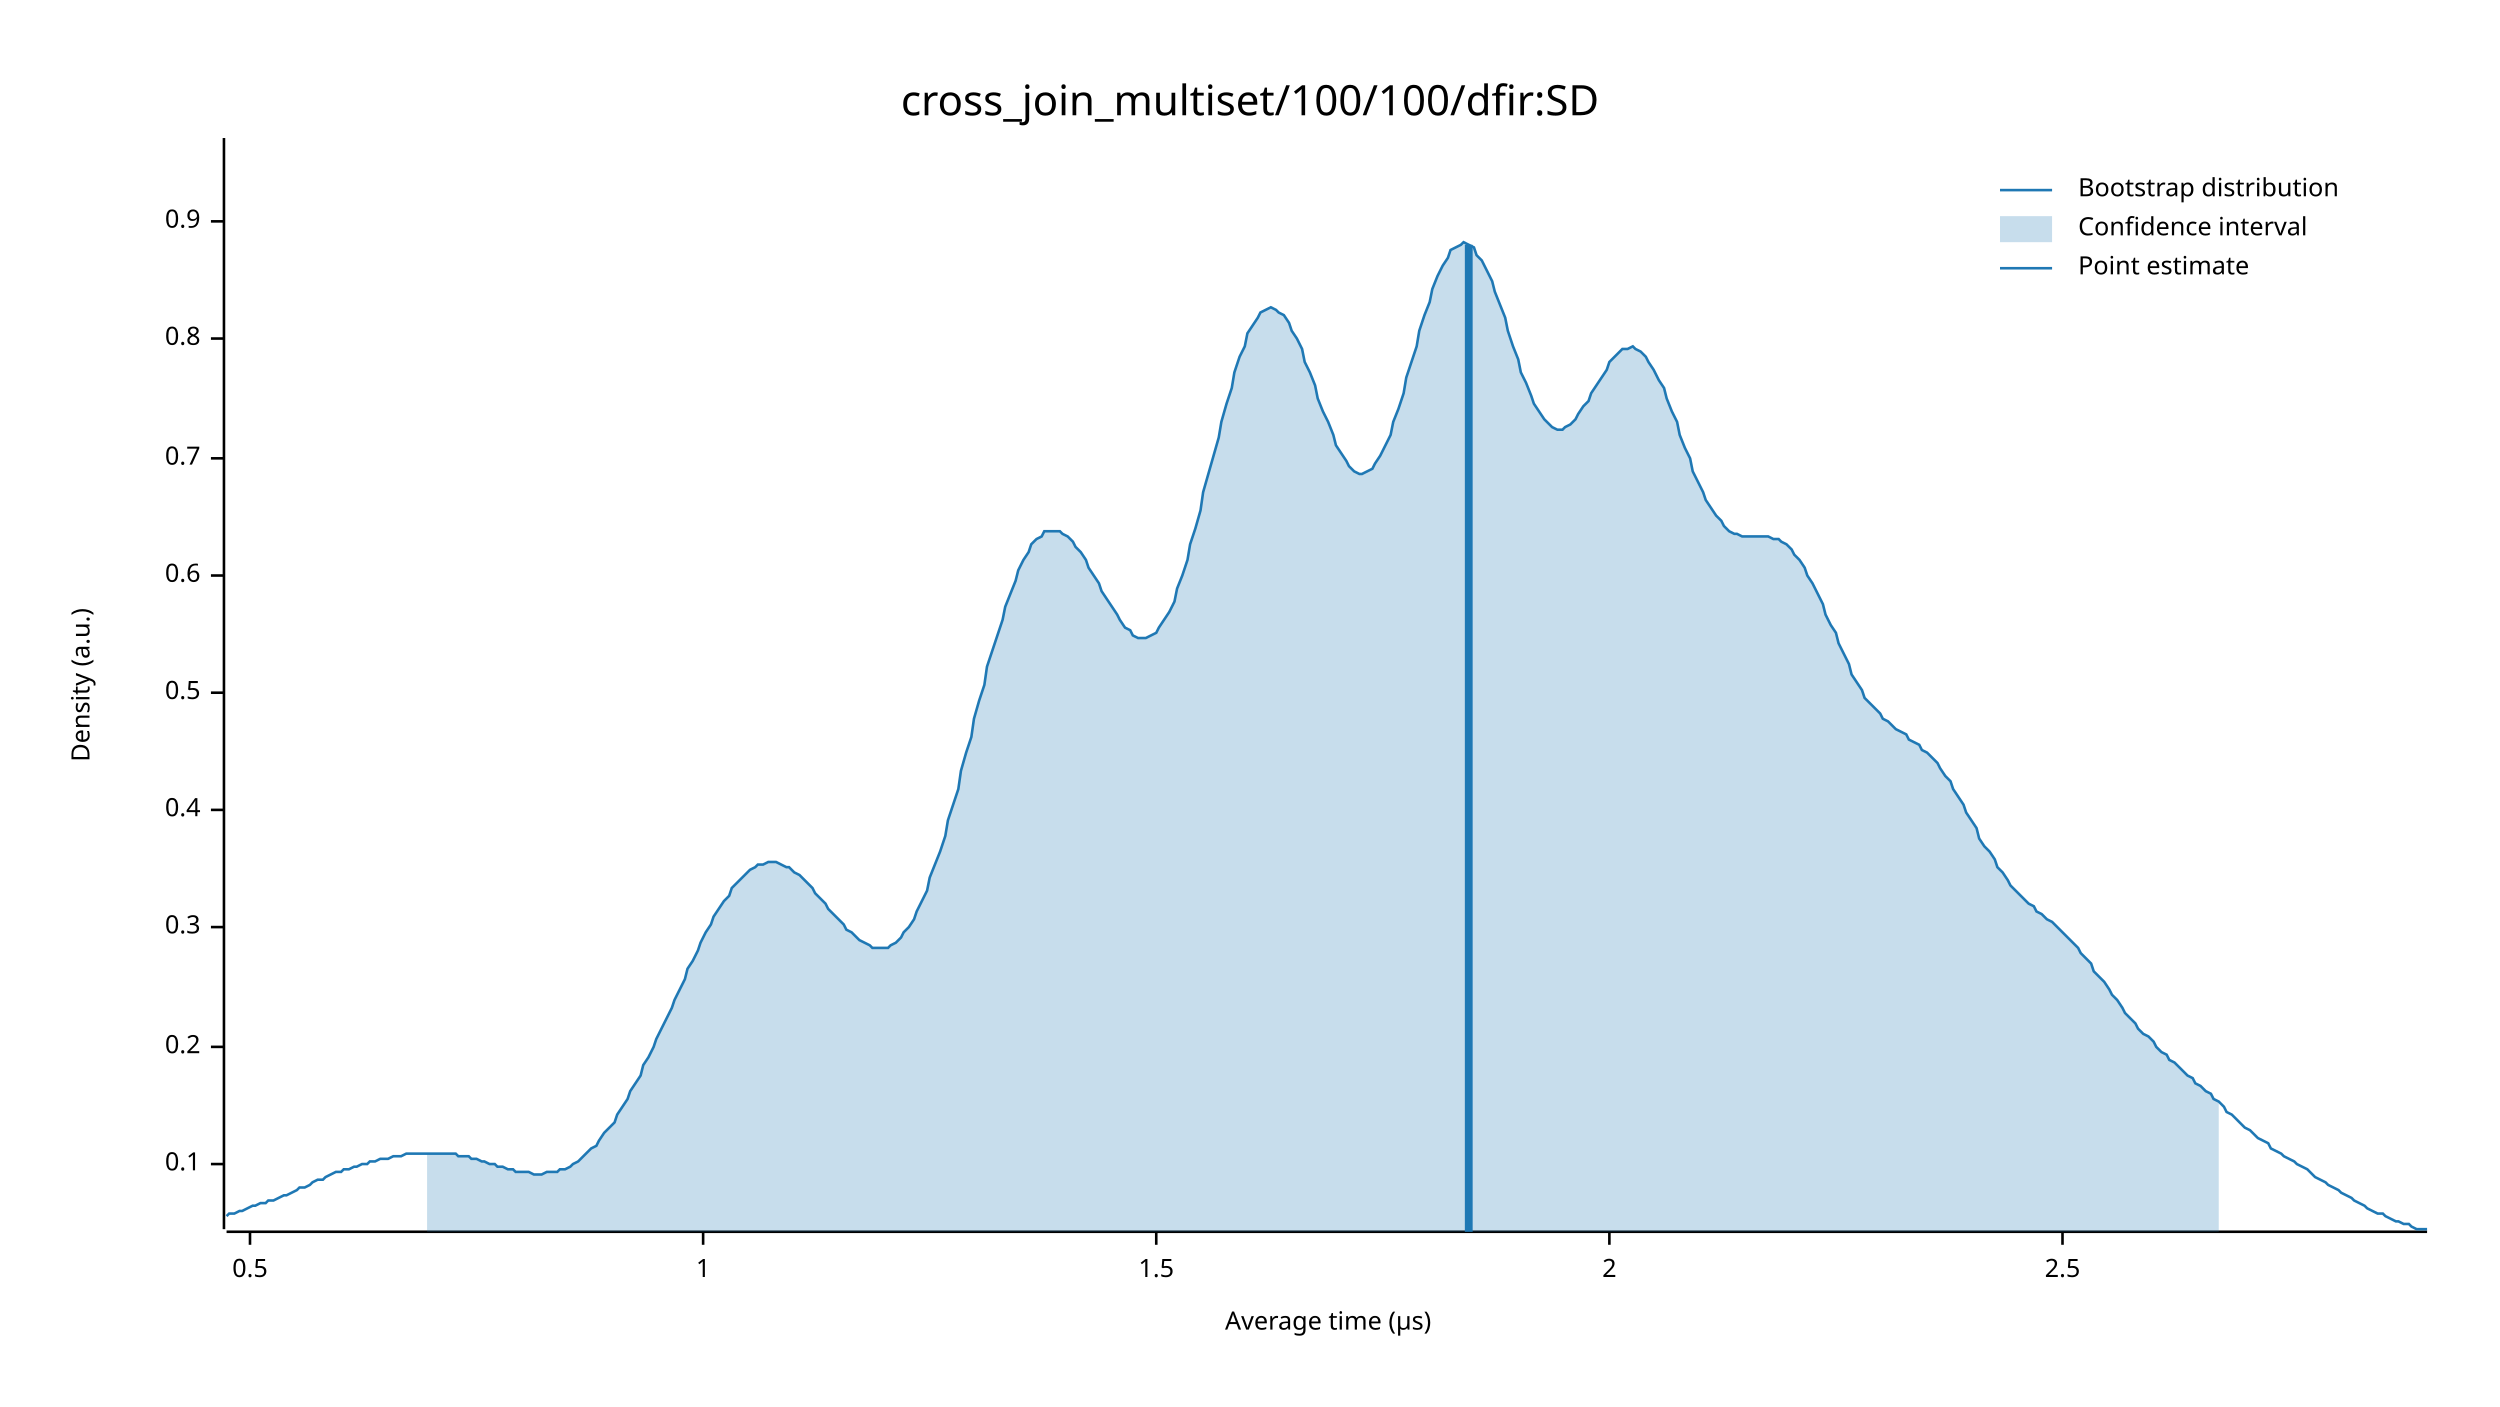
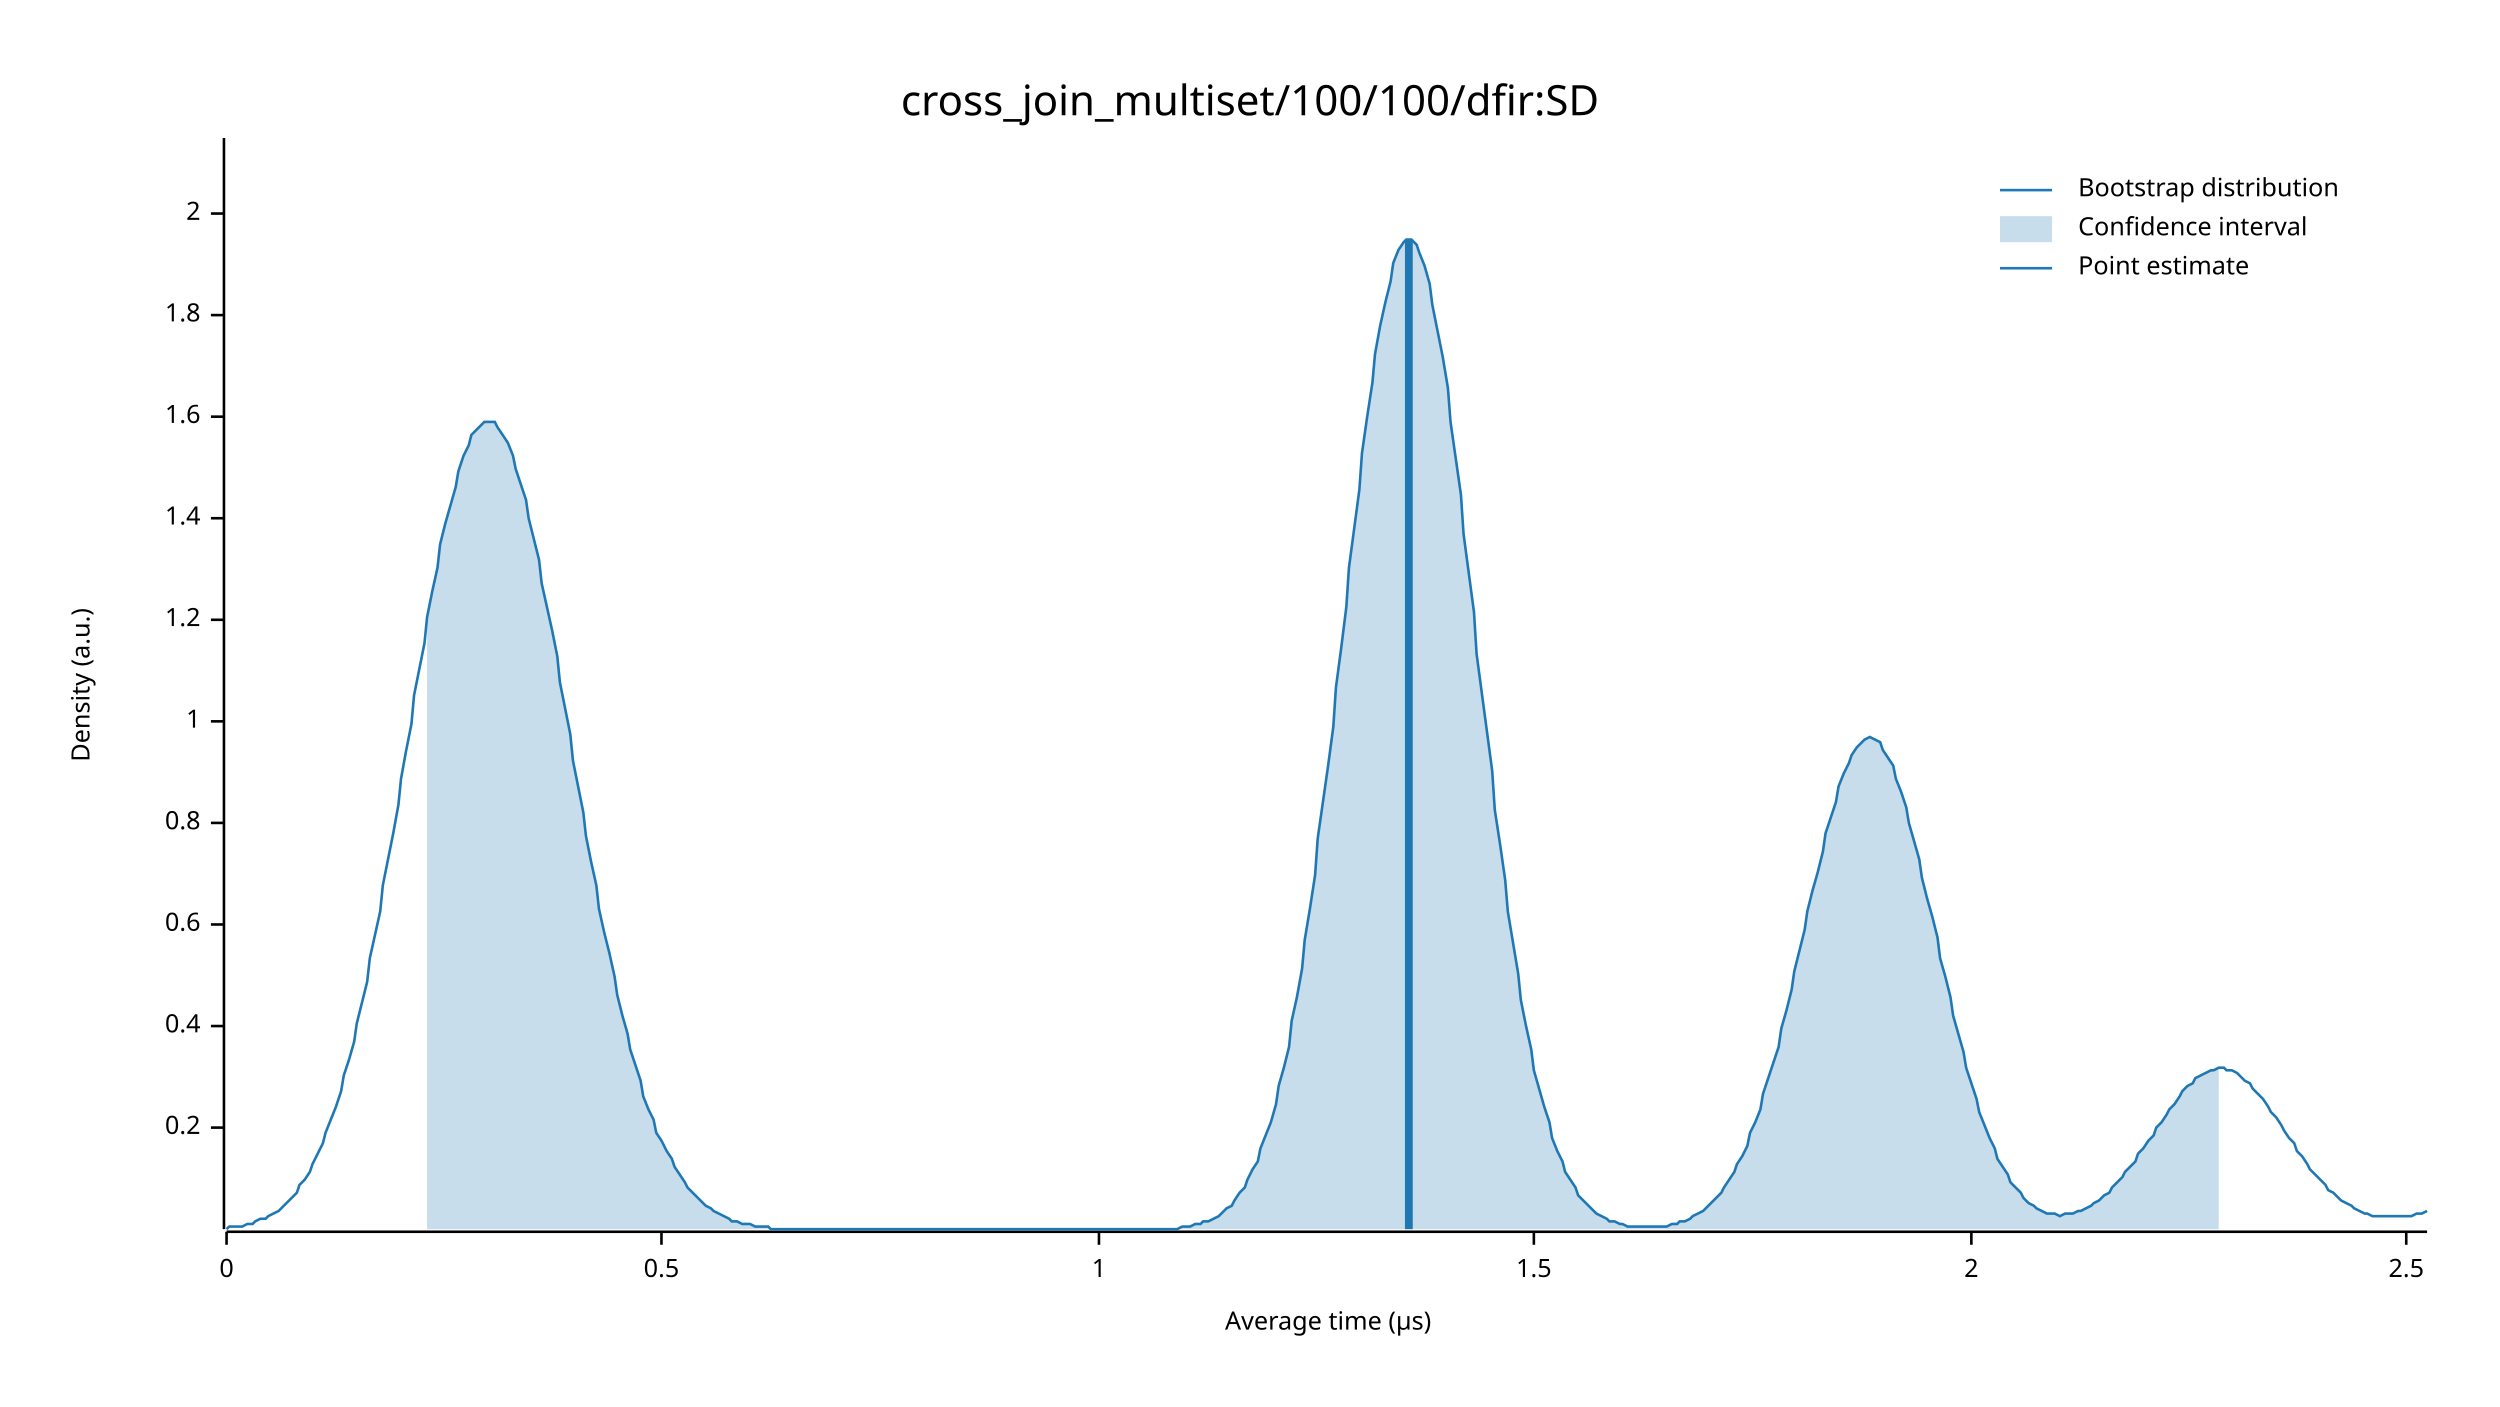
<svg xmlns="http://www.w3.org/2000/svg" width="960" height="540" viewBox="0 0 960 540">
  <text x="480" y="32" dy="0.76em" text-anchor="middle" font-family="sans-serif" font-size="16.129" opacity="1" fill="#000000">
cross_join_multiset/100/100/dfir:SD
</text>
  <text x="27" y="263" dy="0.76em" text-anchor="middle" font-family="sans-serif" font-size="9.677" opacity="1" fill="#000000" transform="rotate(270, 27, 263)">
Density (a.u.)
</text>
  <text x="510" y="513" dy="-0.5ex" text-anchor="middle" font-family="sans-serif" font-size="9.677" opacity="1" fill="#000000">
Average time (µs)
</text>
  <polyline fill="none" opacity="1" stroke="#000000" stroke-width="1" points="86,53 86,472 " />
-   <text x="77" y="447" dy="0.5ex" text-anchor="end" font-family="sans-serif" font-size="9.677" opacity="1" fill="#000000">
- 0.1
- </text>
-   <polyline fill="none" opacity="1" stroke="#000000" stroke-width="1" points="81,447 86,447 " />
-   <text x="77" y="402" dy="0.5ex" text-anchor="end" font-family="sans-serif" font-size="9.677" opacity="1" fill="#000000">
+   <text x="77" y="433" dy="0.5ex" text-anchor="end" font-family="sans-serif" font-size="9.677" opacity="1" fill="#000000">
0.2
</text>
-   <polyline fill="none" opacity="1" stroke="#000000" stroke-width="1" points="81,402 86,402 " />
-   <text x="77" y="356" dy="0.5ex" text-anchor="end" font-family="sans-serif" font-size="9.677" opacity="1" fill="#000000">
- 0.3
- </text>
-   <polyline fill="none" opacity="1" stroke="#000000" stroke-width="1" points="81,356 86,356 " />
-   <text x="77" y="311" dy="0.5ex" text-anchor="end" font-family="sans-serif" font-size="9.677" opacity="1" fill="#000000">
+   <polyline fill="none" opacity="1" stroke="#000000" stroke-width="1" points="81,433 86,433 " />
+   <text x="77" y="394" dy="0.5ex" text-anchor="end" font-family="sans-serif" font-size="9.677" opacity="1" fill="#000000">
0.4
</text>
-   <polyline fill="none" opacity="1" stroke="#000000" stroke-width="1" points="81,311 86,311 " />
-   <text x="77" y="266" dy="0.5ex" text-anchor="end" font-family="sans-serif" font-size="9.677" opacity="1" fill="#000000">
+   <polyline fill="none" opacity="1" stroke="#000000" stroke-width="1" points="81,394 86,394 " />
+   <text x="77" y="355" dy="0.5ex" text-anchor="end" font-family="sans-serif" font-size="9.677" opacity="1" fill="#000000">
+ 0.6
+ </text>
+   <polyline fill="none" opacity="1" stroke="#000000" stroke-width="1" points="81,355 86,355 " />
+   <text x="77" y="316" dy="0.5ex" text-anchor="end" font-family="sans-serif" font-size="9.677" opacity="1" fill="#000000">
+ 0.8
+ </text>
+   <polyline fill="none" opacity="1" stroke="#000000" stroke-width="1" points="81,316 86,316 " />
+   <text x="77" y="277" dy="0.5ex" text-anchor="end" font-family="sans-serif" font-size="9.677" opacity="1" fill="#000000">
+ 1
+ </text>
+   <polyline fill="none" opacity="1" stroke="#000000" stroke-width="1" points="81,277 86,277 " />
+   <text x="77" y="238" dy="0.5ex" text-anchor="end" font-family="sans-serif" font-size="9.677" opacity="1" fill="#000000">
+ 1.2
+ </text>
+   <polyline fill="none" opacity="1" stroke="#000000" stroke-width="1" points="81,238 86,238 " />
+   <text x="77" y="199" dy="0.5ex" text-anchor="end" font-family="sans-serif" font-size="9.677" opacity="1" fill="#000000">
+ 1.4
+ </text>
+   <polyline fill="none" opacity="1" stroke="#000000" stroke-width="1" points="81,199 86,199 " />
+   <text x="77" y="160" dy="0.5ex" text-anchor="end" font-family="sans-serif" font-size="9.677" opacity="1" fill="#000000">
+ 1.6
+ </text>
+   <polyline fill="none" opacity="1" stroke="#000000" stroke-width="1" points="81,160 86,160 " />
+   <text x="77" y="121" dy="0.5ex" text-anchor="end" font-family="sans-serif" font-size="9.677" opacity="1" fill="#000000">
+ 1.8
+ </text>
+   <polyline fill="none" opacity="1" stroke="#000000" stroke-width="1" points="81,121 86,121 " />
+   <text x="77" y="82" dy="0.5ex" text-anchor="end" font-family="sans-serif" font-size="9.677" opacity="1" fill="#000000">
+ 2
+ </text>
+   <polyline fill="none" opacity="1" stroke="#000000" stroke-width="1" points="81,82 86,82 " />
+   <polyline fill="none" opacity="1" stroke="#000000" stroke-width="1" points="87,473 932,473 " />
+   <text x="87" y="483" dy="0.76em" text-anchor="middle" font-family="sans-serif" font-size="9.677" opacity="1" fill="#000000">
+ 0
+ </text>
+   <polyline fill="none" opacity="1" stroke="#000000" stroke-width="1" points="87,473 87,478 " />
+   <text x="254" y="483" dy="0.76em" text-anchor="middle" font-family="sans-serif" font-size="9.677" opacity="1" fill="#000000">
0.5
</text>
-   <polyline fill="none" opacity="1" stroke="#000000" stroke-width="1" points="81,266 86,266 " />
-   <text x="77" y="221" dy="0.5ex" text-anchor="end" font-family="sans-serif" font-size="9.677" opacity="1" fill="#000000">
- 0.6
- </text>
-   <polyline fill="none" opacity="1" stroke="#000000" stroke-width="1" points="81,221 86,221 " />
-   <text x="77" y="176" dy="0.5ex" text-anchor="end" font-family="sans-serif" font-size="9.677" opacity="1" fill="#000000">
- 0.7
- </text>
-   <polyline fill="none" opacity="1" stroke="#000000" stroke-width="1" points="81,176 86,176 " />
-   <text x="77" y="130" dy="0.5ex" text-anchor="end" font-family="sans-serif" font-size="9.677" opacity="1" fill="#000000">
- 0.8
- </text>
-   <polyline fill="none" opacity="1" stroke="#000000" stroke-width="1" points="81,130 86,130 " />
-   <text x="77" y="85" dy="0.5ex" text-anchor="end" font-family="sans-serif" font-size="9.677" opacity="1" fill="#000000">
- 0.9
- </text>
-   <polyline fill="none" opacity="1" stroke="#000000" stroke-width="1" points="81,85 86,85 " />
-   <polyline fill="none" opacity="1" stroke="#000000" stroke-width="1" points="87,473 932,473 " />
-   <text x="96" y="483" dy="0.76em" text-anchor="middle" font-family="sans-serif" font-size="9.677" opacity="1" fill="#000000">
- 0.5
- </text>
-   <polyline fill="none" opacity="1" stroke="#000000" stroke-width="1" points="96,473 96,478 " />
-   <text x="270" y="483" dy="0.76em" text-anchor="middle" font-family="sans-serif" font-size="9.677" opacity="1" fill="#000000">
+   <polyline fill="none" opacity="1" stroke="#000000" stroke-width="1" points="254,473 254,478 " />
+   <text x="422" y="483" dy="0.76em" text-anchor="middle" font-family="sans-serif" font-size="9.677" opacity="1" fill="#000000">
1
</text>
-   <polyline fill="none" opacity="1" stroke="#000000" stroke-width="1" points="270,473 270,478 " />
-   <text x="444" y="483" dy="0.76em" text-anchor="middle" font-family="sans-serif" font-size="9.677" opacity="1" fill="#000000">
+   <polyline fill="none" opacity="1" stroke="#000000" stroke-width="1" points="422,473 422,478 " />
+   <text x="589" y="483" dy="0.76em" text-anchor="middle" font-family="sans-serif" font-size="9.677" opacity="1" fill="#000000">
1.5
</text>
-   <polyline fill="none" opacity="1" stroke="#000000" stroke-width="1" points="444,473 444,478 " />
-   <text x="618" y="483" dy="0.76em" text-anchor="middle" font-family="sans-serif" font-size="9.677" opacity="1" fill="#000000">
+   <polyline fill="none" opacity="1" stroke="#000000" stroke-width="1" points="589,473 589,478 " />
+   <text x="757" y="483" dy="0.76em" text-anchor="middle" font-family="sans-serif" font-size="9.677" opacity="1" fill="#000000">
2
</text>
-   <polyline fill="none" opacity="1" stroke="#000000" stroke-width="1" points="618,473 618,478 " />
-   <text x="792" y="483" dy="0.76em" text-anchor="middle" font-family="sans-serif" font-size="9.677" opacity="1" fill="#000000">
+   <polyline fill="none" opacity="1" stroke="#000000" stroke-width="1" points="757,473 757,478 " />
+   <text x="924" y="483" dy="0.76em" text-anchor="middle" font-family="sans-serif" font-size="9.677" opacity="1" fill="#000000">
2.5
</text>
-   <polyline fill="none" opacity="1" stroke="#000000" stroke-width="1" points="792,473 792,478 " />
-   <polyline fill="none" opacity="1" stroke="#1F78B4" stroke-width="1" points="87,467 88,466 90,466 92,465 93,465 95,464 97,463 98,463 100,462 102,462 103,461 105,461 107,460 109,459 110,459 112,458 114,457 115,456 117,456 119,455 120,454 122,453 124,453 125,452 127,451 129,450 131,450 132,449 134,449 136,448 137,448 139,447 141,447 142,446 144,446 146,445 147,445 149,445 151,444 153,444 154,444 156,443 158,443 159,443 161,443 163,443 164,443 166,443 168,443 169,443 171,443 173,443 175,443 176,444 178,444 180,444 181,445 183,445 185,446 186,446 188,447 190,447 191,448 193,448 195,449 197,449 198,450 200,450 202,450 203,450 205,451 207,451 208,451 210,450 212,450 214,450 215,449 217,449 219,448 220,447 222,446 224,444 225,443 227,441 229,440 230,438 232,435 234,433 236,431 237,428 239,425 241,422 242,419 244,416 246,413 247,409 249,406 251,402 252,399 254,395 256,391 258,387 259,384 261,380 263,376 264,372 266,369 268,365 269,362 271,358 273,355 274,352 276,349 278,346 280,344 281,341 283,339 285,337 286,336 288,334 290,333 291,332 293,332 295,331 296,331 298,331 300,332 302,333 303,333 305,335 307,336 308,337 310,339 312,341 313,343 315,345 317,347 318,349 320,351 322,353 324,355 325,357 327,358 329,360 330,361 332,362 334,363 335,364 337,364 339,364 341,364 342,363 344,362 346,360 347,358 349,356 351,353 352,350 354,346 356,342 357,337 359,332 361,327 363,321 364,315 366,309 368,303 369,296 371,289 373,283 374,276 376,269 378,263 379,256 381,250 383,244 385,238 386,233 388,228 390,223 391,219 393,215 395,212 396,209 398,207 400,206 401,204 403,204 405,204 407,204 408,205 410,206 412,208 413,210 415,212 417,215 418,218 420,221 422,224 423,227 425,230 427,233 429,236 430,238 432,241 434,242 435,244 437,245 439,245 440,245 442,244 444,243 445,241 447,238 449,235 451,231 452,226 454,221 456,215 457,209 459,203 461,196 462,189 464,182 466,175 468,168 469,162 471,155 473,149 474,143 476,137 478,133 479,128 481,125 483,122 484,120 486,119 488,118 490,119 491,120 493,121 495,124 496,127 498,130 500,134 501,139 503,143 505,148 506,153 508,158 510,162 512,167 513,171 515,174 517,177 518,179 520,181 522,182 523,182 525,181 527,180 528,178 530,175 532,171 534,167 535,162 537,157 539,151 540,145 542,139 544,133 545,127 547,121 549,116 550,111 552,106 554,102 556,99 557,96 559,95 561,94 562,93 564,94 566,95 567,98 569,100 571,104 573,108 574,112 576,117 578,122 579,127 581,133 583,138 584,143 586,147 588,152 589,155 591,158 593,161 595,163 596,164 598,165 600,165 601,164 603,163 605,161 606,159 608,156 610,154 611,151 613,148 615,145 617,142 618,139 620,137 622,135 623,134 625,134 627,133 628,134 630,135 632,137 633,139 635,142 637,146 639,149 640,153 642,158 644,162 645,167 647,172 649,176 650,181 652,185 654,189 655,192 657,195 659,198 661,200 662,202 664,204 666,205 667,205 669,206 671,206 672,206 674,206 676,206 677,206 679,206 681,207 683,207 684,208 686,209 688,211 689,213 691,215 693,218 694,221 696,224 698,228 700,232 701,236 703,240 705,243 706,247 708,251 710,255 711,259 713,262 715,265 716,268 718,270 720,272 722,274 723,276 725,277 727,279 728,280 730,281 732,282 733,284 735,285 737,286 738,288 740,289 742,291 744,293 745,295 747,298 749,300 750,303 752,306 754,309 755,312 757,315 759,318 760,322 762,325 764,327 766,330 767,333 769,335 771,338 772,340 774,342 776,344 777,345 779,347 781,348 782,350 784,351 786,353 788,354 789,355 791,357 793,359 794,360 796,362 798,364 799,366 801,368 803,370 804,373 806,375 808,377 810,380 811,382 813,384 815,387 816,389 818,391 820,393 821,395 823,397 825,398 827,400 828,402 830,404 832,405 833,407 835,408 837,410 838,411 840,413 842,414 843,416 845,417 847,419 849,420 850,422 852,423 854,425 855,427 857,428 859,430 860,431 862,433 864,434 865,435 867,437 869,438 871,439 872,441 874,442 876,443 877,444 879,445 881,446 882,447 884,448 886,449 887,450 889,452 891,453 893,454 894,455 896,456 898,457 899,458 901,459 903,460 904,461 906,462 908,463 909,464 911,465 913,466 915,466 916,467 918,468 920,469 921,469 923,470 925,470 926,471 928,472 930,472 932,472 " />
-   <polygon opacity="0.25" fill="#1F78B4" points="164,443 166,443 168,443 169,443 171,443 173,443 175,443 176,444 178,444 180,444 181,445 183,445 185,446 186,446 188,447 190,447 191,448 193,448 195,449 197,449 198,450 200,450 202,450 203,450 205,451 207,451 208,451 210,450 212,450 214,450 215,449 217,449 219,448 220,447 222,446 224,444 225,443 227,441 229,440 230,438 232,435 234,433 236,431 237,428 239,425 241,422 242,419 244,416 246,413 247,409 249,406 251,402 252,399 254,395 256,391 258,387 259,384 261,380 263,376 264,372 266,369 268,365 269,362 271,358 273,355 274,352 276,349 278,346 280,344 281,341 283,339 285,337 286,336 288,334 290,333 291,332 293,332 295,331 296,331 298,331 300,332 302,333 303,333 305,335 307,336 308,337 310,339 312,341 313,343 315,345 317,347 318,349 320,351 322,353 324,355 325,357 327,358 329,360 330,361 332,362 334,363 335,364 337,364 339,364 341,364 342,363 344,362 346,360 347,358 349,356 351,353 352,350 354,346 356,342 357,337 359,332 361,327 363,321 364,315 366,309 368,303 369,296 371,289 373,283 374,276 376,269 378,263 379,256 381,250 383,244 385,238 386,233 388,228 390,223 391,219 393,215 395,212 396,209 398,207 400,206 401,204 403,204 405,204 407,204 408,205 410,206 412,208 413,210 415,212 417,215 418,218 420,221 422,224 423,227 425,230 427,233 429,236 430,238 432,241 434,242 435,244 437,245 439,245 440,245 442,244 444,243 445,241 447,238 449,235 451,231 452,226 454,221 456,215 457,209 459,203 461,196 462,189 464,182 466,175 468,168 469,162 471,155 473,149 474,143 476,137 478,133 479,128 481,125 483,122 484,120 486,119 488,118 490,119 491,120 493,121 495,124 496,127 498,130 500,134 501,139 503,143 505,148 506,153 508,158 510,162 512,167 513,171 515,174 517,177 518,179 520,181 522,182 523,182 525,181 527,180 528,178 530,175 532,171 534,167 535,162 537,157 539,151 540,145 542,139 544,133 545,127 547,121 549,116 550,111 552,106 554,102 556,99 557,96 559,95 561,94 562,93 564,94 566,95 567,98 569,100 571,104 573,108 574,112 576,117 578,122 579,127 581,133 583,138 584,143 586,147 588,152 589,155 591,158 593,161 595,163 596,164 598,165 600,165 601,164 603,163 605,161 606,159 608,156 610,154 611,151 613,148 615,145 617,142 618,139 620,137 622,135 623,134 625,134 627,133 628,134 630,135 632,137 633,139 635,142 637,146 639,149 640,153 642,158 644,162 645,167 647,172 649,176 650,181 652,185 654,189 655,192 657,195 659,198 661,200 662,202 664,204 666,205 667,205 669,206 671,206 672,206 674,206 676,206 677,206 679,206 681,207 683,207 684,208 686,209 688,211 689,213 691,215 693,218 694,221 696,224 698,228 700,232 701,236 703,240 705,243 706,247 708,251 710,255 711,259 713,262 715,265 716,268 718,270 720,272 722,274 723,276 725,277 727,279 728,280 730,281 732,282 733,284 735,285 737,286 738,288 740,289 742,291 744,293 745,295 747,298 749,300 750,303 752,306 754,309 755,312 757,315 759,318 760,322 762,325 764,327 766,330 767,333 769,335 771,338 772,340 774,342 776,344 777,345 779,347 781,348 782,350 784,351 786,353 788,354 789,355 791,357 793,359 794,360 796,362 798,364 799,366 801,368 803,370 804,373 806,375 808,377 810,380 811,382 813,384 815,387 816,389 818,391 820,393 821,395 823,397 825,398 827,400 828,402 830,404 832,405 833,407 835,408 837,410 838,411 840,413 842,414 843,416 845,417 847,419 849,420 850,422 852,423 852,473 164,473 " />
-   <polyline fill="none" opacity="1" stroke="#1F78B4" stroke-width="3" points="564,473 564,94 " />
+   <polyline fill="none" opacity="1" stroke="#000000" stroke-width="1" points="924,473 924,478 " />
+   <polyline fill="none" opacity="1" stroke="#1F78B4" stroke-width="1" points="87,472 88,471 90,471 92,471 93,471 95,470 97,470 98,469 100,468 102,468 103,467 105,466 107,465 109,463 110,462 112,460 114,458 115,455 117,453 119,450 120,447 122,443 124,439 125,435 127,430 129,425 131,419 132,413 134,407 136,400 137,393 139,385 141,377 142,368 144,359 146,350 147,340 149,330 151,320 153,309 154,299 156,288 158,278 159,267 161,257 163,247 164,237 166,227 168,218 169,209 171,201 173,194 175,187 176,181 178,175 180,171 181,167 183,165 185,163 186,162 188,162 190,162 191,164 193,167 195,170 197,175 198,180 200,186 202,192 203,199 205,207 207,215 208,224 210,233 212,242 214,252 215,262 217,272 219,282 220,292 222,302 224,312 225,321 227,331 229,340 230,349 232,358 234,366 236,375 237,382 239,390 241,397 242,403 244,409 246,415 247,421 249,426 251,430 252,435 254,438 256,442 258,445 259,448 261,451 263,454 264,456 266,458 268,460 269,461 271,463 273,464 274,465 276,466 278,467 280,468 281,469 283,469 285,470 286,470 288,470 290,471 291,471 293,471 295,471 296,472 298,472 300,472 302,472 303,472 305,472 307,472 308,472 310,472 312,472 313,472 315,472 317,472 318,472 320,472 322,472 324,472 325,472 327,472 329,472 330,472 332,472 334,472 335,472 337,472 339,472 341,472 342,472 344,472 346,472 347,472 349,472 351,472 352,472 354,472 356,472 357,472 359,472 361,472 363,472 364,472 366,472 368,472 369,472 371,472 373,472 374,472 376,472 378,472 379,472 381,472 383,472 385,472 386,472 388,472 390,472 391,472 393,472 395,472 396,472 398,472 400,472 401,472 403,472 405,472 407,472 408,472 410,472 412,472 413,472 415,472 417,472 418,472 420,472 422,472 423,472 425,472 427,472 429,472 430,472 432,472 434,472 435,472 437,472 439,472 440,472 442,472 444,472 445,472 447,472 449,472 451,472 452,472 454,471 456,471 457,471 459,470 461,470 462,469 464,469 466,468 468,467 469,466 471,464 473,463 474,461 476,458 478,456 479,453 481,449 483,446 484,441 486,436 488,431 490,424 491,417 493,410 495,402 496,392 498,383 500,372 501,361 503,349 505,336 506,322 508,308 510,294 512,279 513,264 515,249 517,233 518,218 520,203 522,188 523,174 525,160 527,147 528,136 530,125 532,116 534,108 535,101 537,96 539,93 540,92 542,92 544,94 545,97 547,102 549,109 550,117 552,127 554,137 556,149 557,162 559,176 561,190 562,205 564,220 566,235 567,251 569,266 571,281 573,296 574,311 576,324 578,338 579,350 581,362 583,374 584,384 586,394 588,403 589,411 591,418 593,425 595,431 596,437 598,442 600,446 601,450 603,453 605,456 606,459 608,461 610,463 611,464 613,466 615,467 617,468 618,469 620,469 622,470 623,470 625,471 627,471 628,471 630,471 632,471 633,471 635,471 637,471 639,471 640,471 642,470 644,470 645,469 647,469 649,468 650,467 652,466 654,465 655,464 657,462 659,460 661,458 662,456 664,453 666,450 667,447 669,444 671,440 672,435 674,431 676,426 677,420 679,414 681,408 683,402 684,395 686,388 688,380 689,373 691,365 693,357 694,350 696,342 698,335 700,327 701,320 703,314 705,308 706,302 708,297 710,293 711,290 713,287 715,285 716,284 718,283 720,284 722,285 723,288 725,291 727,294 728,299 730,304 732,310 733,316 735,323 737,330 738,337 740,345 742,352 744,360 745,368 747,375 749,383 750,390 752,397 754,404 755,410 757,416 759,422 760,427 762,432 764,437 766,441 767,445 769,448 771,451 772,454 774,456 776,458 777,460 779,462 781,463 782,464 784,465 786,466 788,466 789,466 791,467 793,466 794,466 796,466 798,465 799,465 801,464 803,463 804,462 806,461 808,459 810,458 811,456 813,454 815,452 816,450 818,448 820,446 821,443 823,441 825,438 827,436 828,433 830,431 832,428 833,426 835,424 837,421 838,419 840,417 842,416 843,414 845,413 847,412 849,411 850,411 852,410 854,410 855,411 857,411 859,412 860,413 862,415 864,416 865,418 867,420 869,422 871,425 872,427 874,429 876,432 877,434 879,437 881,439 882,442 884,444 886,447 887,449 889,451 891,453 893,455 894,457 896,458 898,460 899,461 901,462 903,463 904,464 906,465 908,466 909,466 911,467 913,467 915,467 916,467 918,467 920,467 921,467 923,467 925,467 926,467 928,466 930,466 932,465 " />
+   <polygon opacity="0.25" fill="#1F78B4" points="164,237 166,227 168,218 169,209 171,201 173,194 175,187 176,181 178,175 180,171 181,167 183,165 185,163 186,162 188,162 190,162 191,164 193,167 195,170 197,175 198,180 200,186 202,192 203,199 205,207 207,215 208,224 210,233 212,242 214,252 215,262 217,272 219,282 220,292 222,302 224,312 225,321 227,331 229,340 230,349 232,358 234,366 236,375 237,382 239,390 241,397 242,403 244,409 246,415 247,421 249,426 251,430 252,435 254,438 256,442 258,445 259,448 261,451 263,454 264,456 266,458 268,460 269,461 271,463 273,464 274,465 276,466 278,467 280,468 281,469 283,469 285,470 286,470 288,470 290,471 291,471 293,471 295,471 296,472 298,472 300,472 302,472 303,472 305,472 307,472 308,472 310,472 312,472 313,472 315,472 317,472 318,472 320,472 322,472 324,472 325,472 327,472 329,472 330,472 332,472 334,472 335,472 337,472 339,472 341,472 342,472 344,472 346,472 347,472 349,472 351,472 352,472 354,472 356,472 357,472 359,472 361,472 363,472 364,472 366,472 368,472 369,472 371,472 373,472 374,472 376,472 378,472 379,472 381,472 383,472 385,472 386,472 388,472 390,472 391,472 393,472 395,472 396,472 398,472 400,472 401,472 403,472 405,472 407,472 408,472 410,472 412,472 413,472 415,472 417,472 418,472 420,472 422,472 423,472 425,472 427,472 429,472 430,472 432,472 434,472 435,472 437,472 439,472 440,472 442,472 444,472 445,472 447,472 449,472 451,472 452,472 454,471 456,471 457,471 459,470 461,470 462,469 464,469 466,468 468,467 469,466 471,464 473,463 474,461 476,458 478,456 479,453 481,449 483,446 484,441 486,436 488,431 490,424 491,417 493,410 495,402 496,392 498,383 500,372 501,361 503,349 505,336 506,322 508,308 510,294 512,279 513,264 515,249 517,233 518,218 520,203 522,188 523,174 525,160 527,147 528,136 530,125 532,116 534,108 535,101 537,96 539,93 540,92 542,92 544,94 545,97 547,102 549,109 550,117 552,127 554,137 556,149 557,162 559,176 561,190 562,205 564,220 566,235 567,251 569,266 571,281 573,296 574,311 576,324 578,338 579,350 581,362 583,374 584,384 586,394 588,403 589,411 591,418 593,425 595,431 596,437 598,442 600,446 601,450 603,453 605,456 606,459 608,461 610,463 611,464 613,466 615,467 617,468 618,469 620,469 622,470 623,470 625,471 627,471 628,471 630,471 632,471 633,471 635,471 637,471 639,471 640,471 642,470 644,470 645,469 647,469 649,468 650,467 652,466 654,465 655,464 657,462 659,460 661,458 662,456 664,453 666,450 667,447 669,444 671,440 672,435 674,431 676,426 677,420 679,414 681,408 683,402 684,395 686,388 688,380 689,373 691,365 693,357 694,350 696,342 698,335 700,327 701,320 703,314 705,308 706,302 708,297 710,293 711,290 713,287 715,285 716,284 718,283 720,284 722,285 723,288 725,291 727,294 728,299 730,304 732,310 733,316 735,323 737,330 738,337 740,345 742,352 744,360 745,368 747,375 749,383 750,390 752,397 754,404 755,410 757,416 759,422 760,427 762,432 764,437 766,441 767,445 769,448 771,451 772,454 774,456 776,458 777,460 779,462 781,463 782,464 784,465 786,466 788,466 789,466 791,467 793,466 794,466 796,466 798,465 799,465 801,464 803,463 804,462 806,461 808,459 810,458 811,456 813,454 815,452 816,450 818,448 820,446 821,443 823,441 825,438 827,436 828,433 830,431 832,428 833,426 835,424 837,421 838,419 840,417 842,416 843,414 845,413 847,412 849,411 850,411 852,410 852,472 164,472 " />
+   <polyline fill="none" opacity="1" stroke="#1F78B4" stroke-width="3" points="541,472 541,92 " />
  <text x="798" y="68" dy="0.76em" text-anchor="start" font-family="sans-serif" font-size="9.677" opacity="1" fill="#000000">
Bootstrap distribution
</text>
  <text x="798" y="83" dy="0.76em" text-anchor="start" font-family="sans-serif" font-size="9.677" opacity="1" fill="#000000">
Confidence interval
</text>
  <text x="798" y="98" dy="0.76em" text-anchor="start" font-family="sans-serif" font-size="9.677" opacity="1" fill="#000000">
Point estimate
</text>
  <polyline fill="none" opacity="1" stroke="#1F78B4" stroke-width="1" points="768,73 788,73 " />
  <rect x="768" y="83" width="20" height="10" opacity="0.25" fill="#1F78B4" stroke="none" />
  <polyline fill="none" opacity="1" stroke="#1F78B4" stroke-width="1" points="768,103 788,103 " />
</svg>
